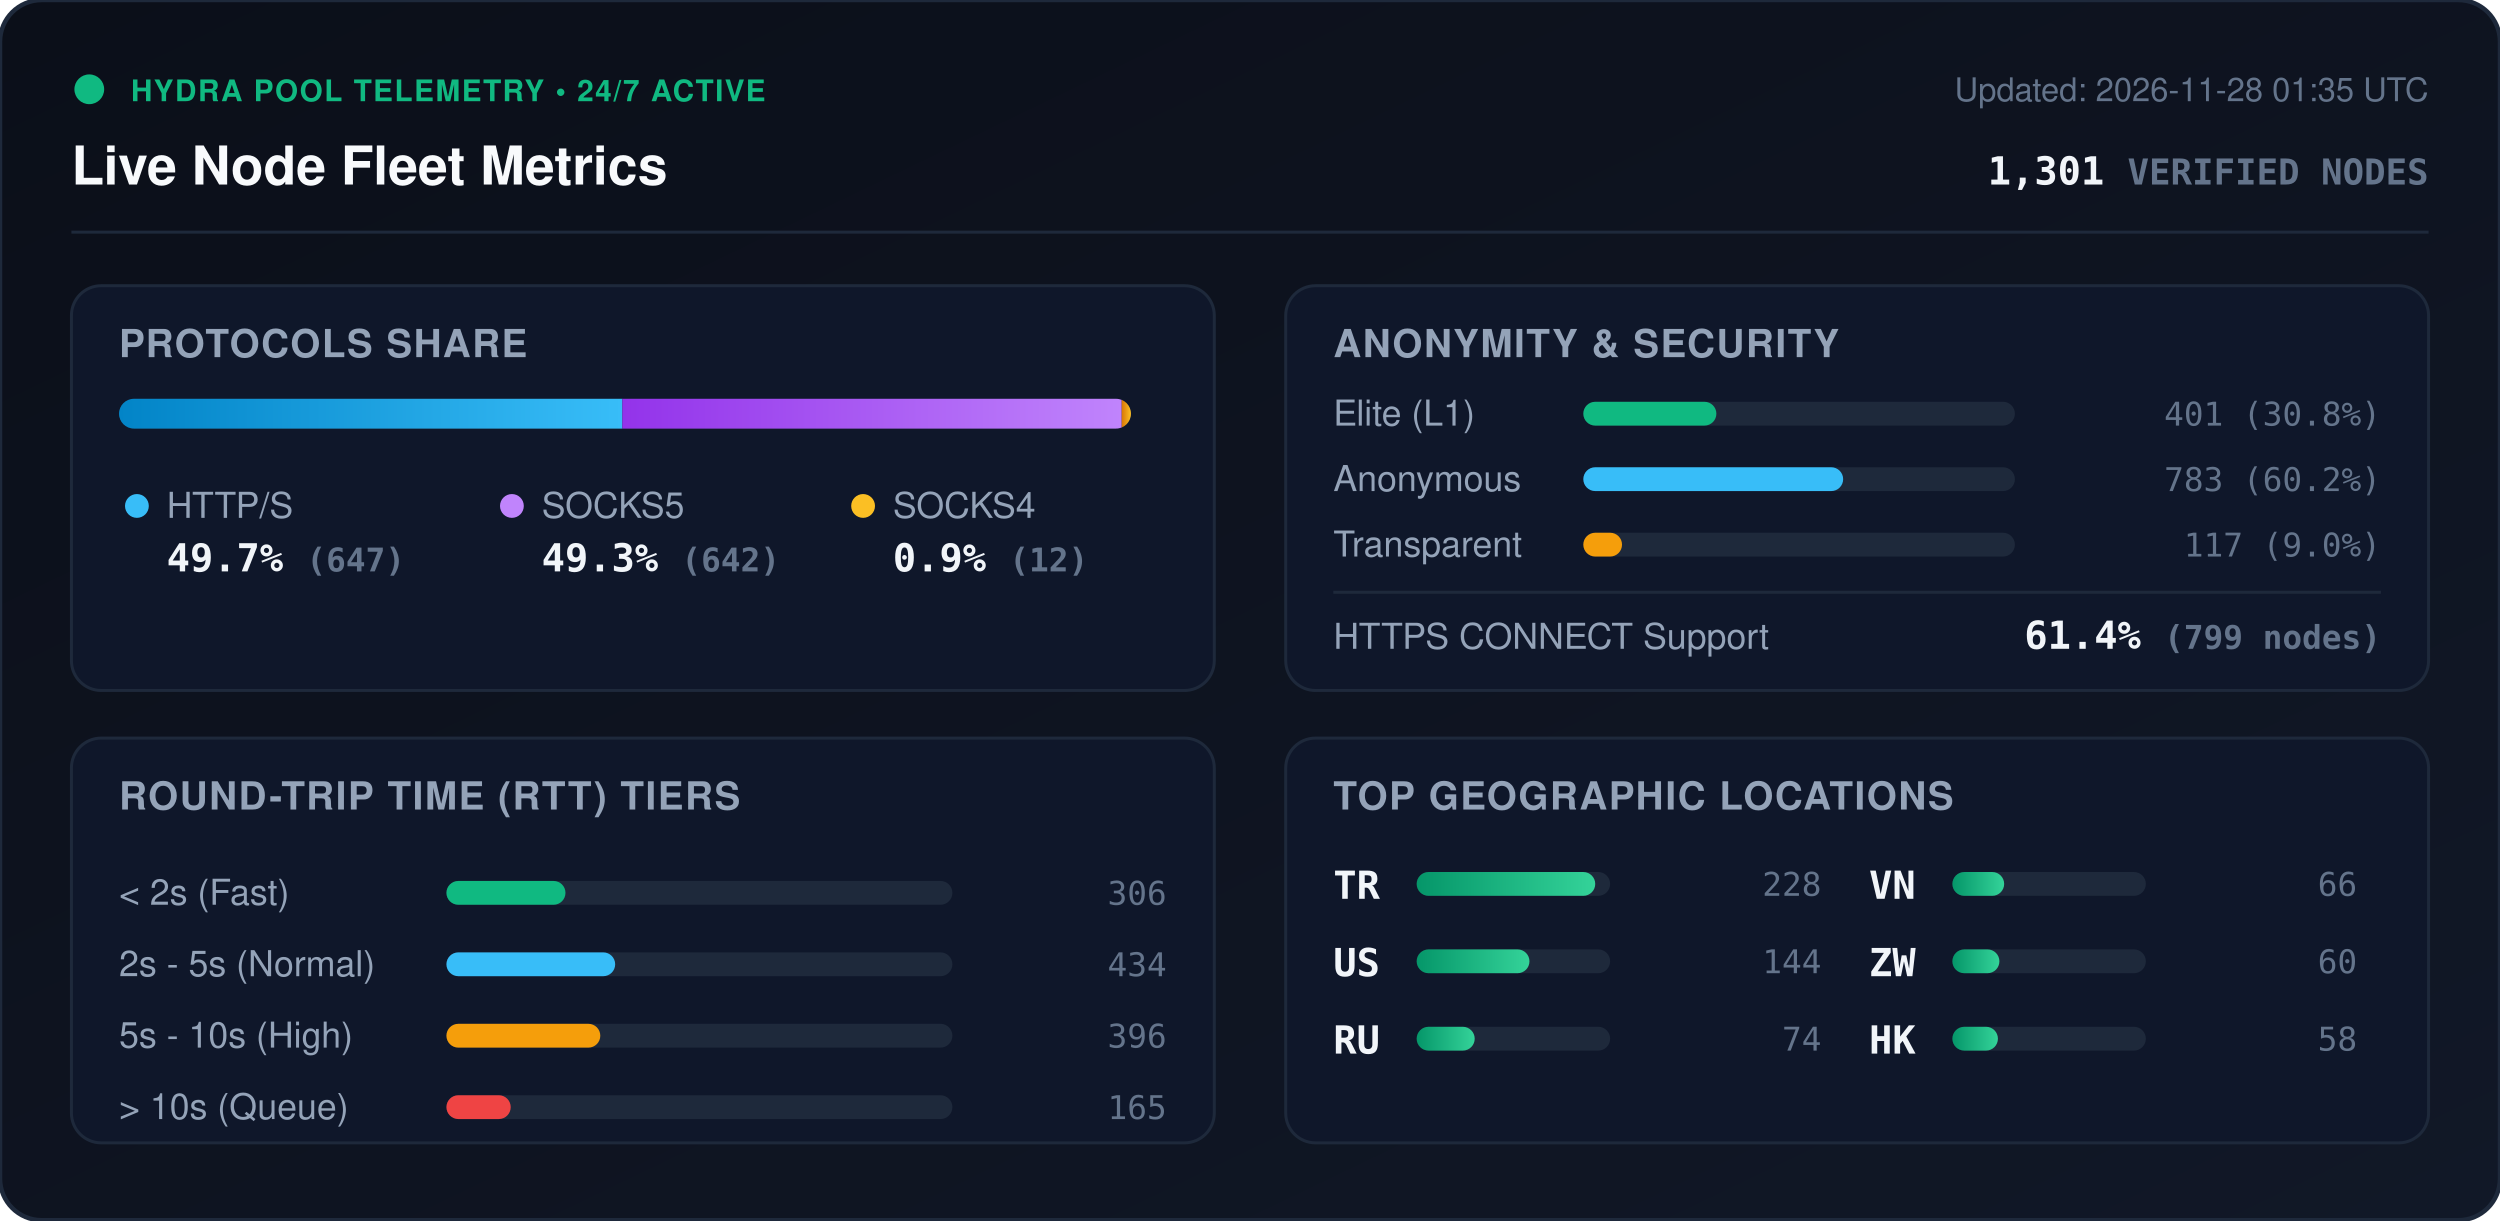
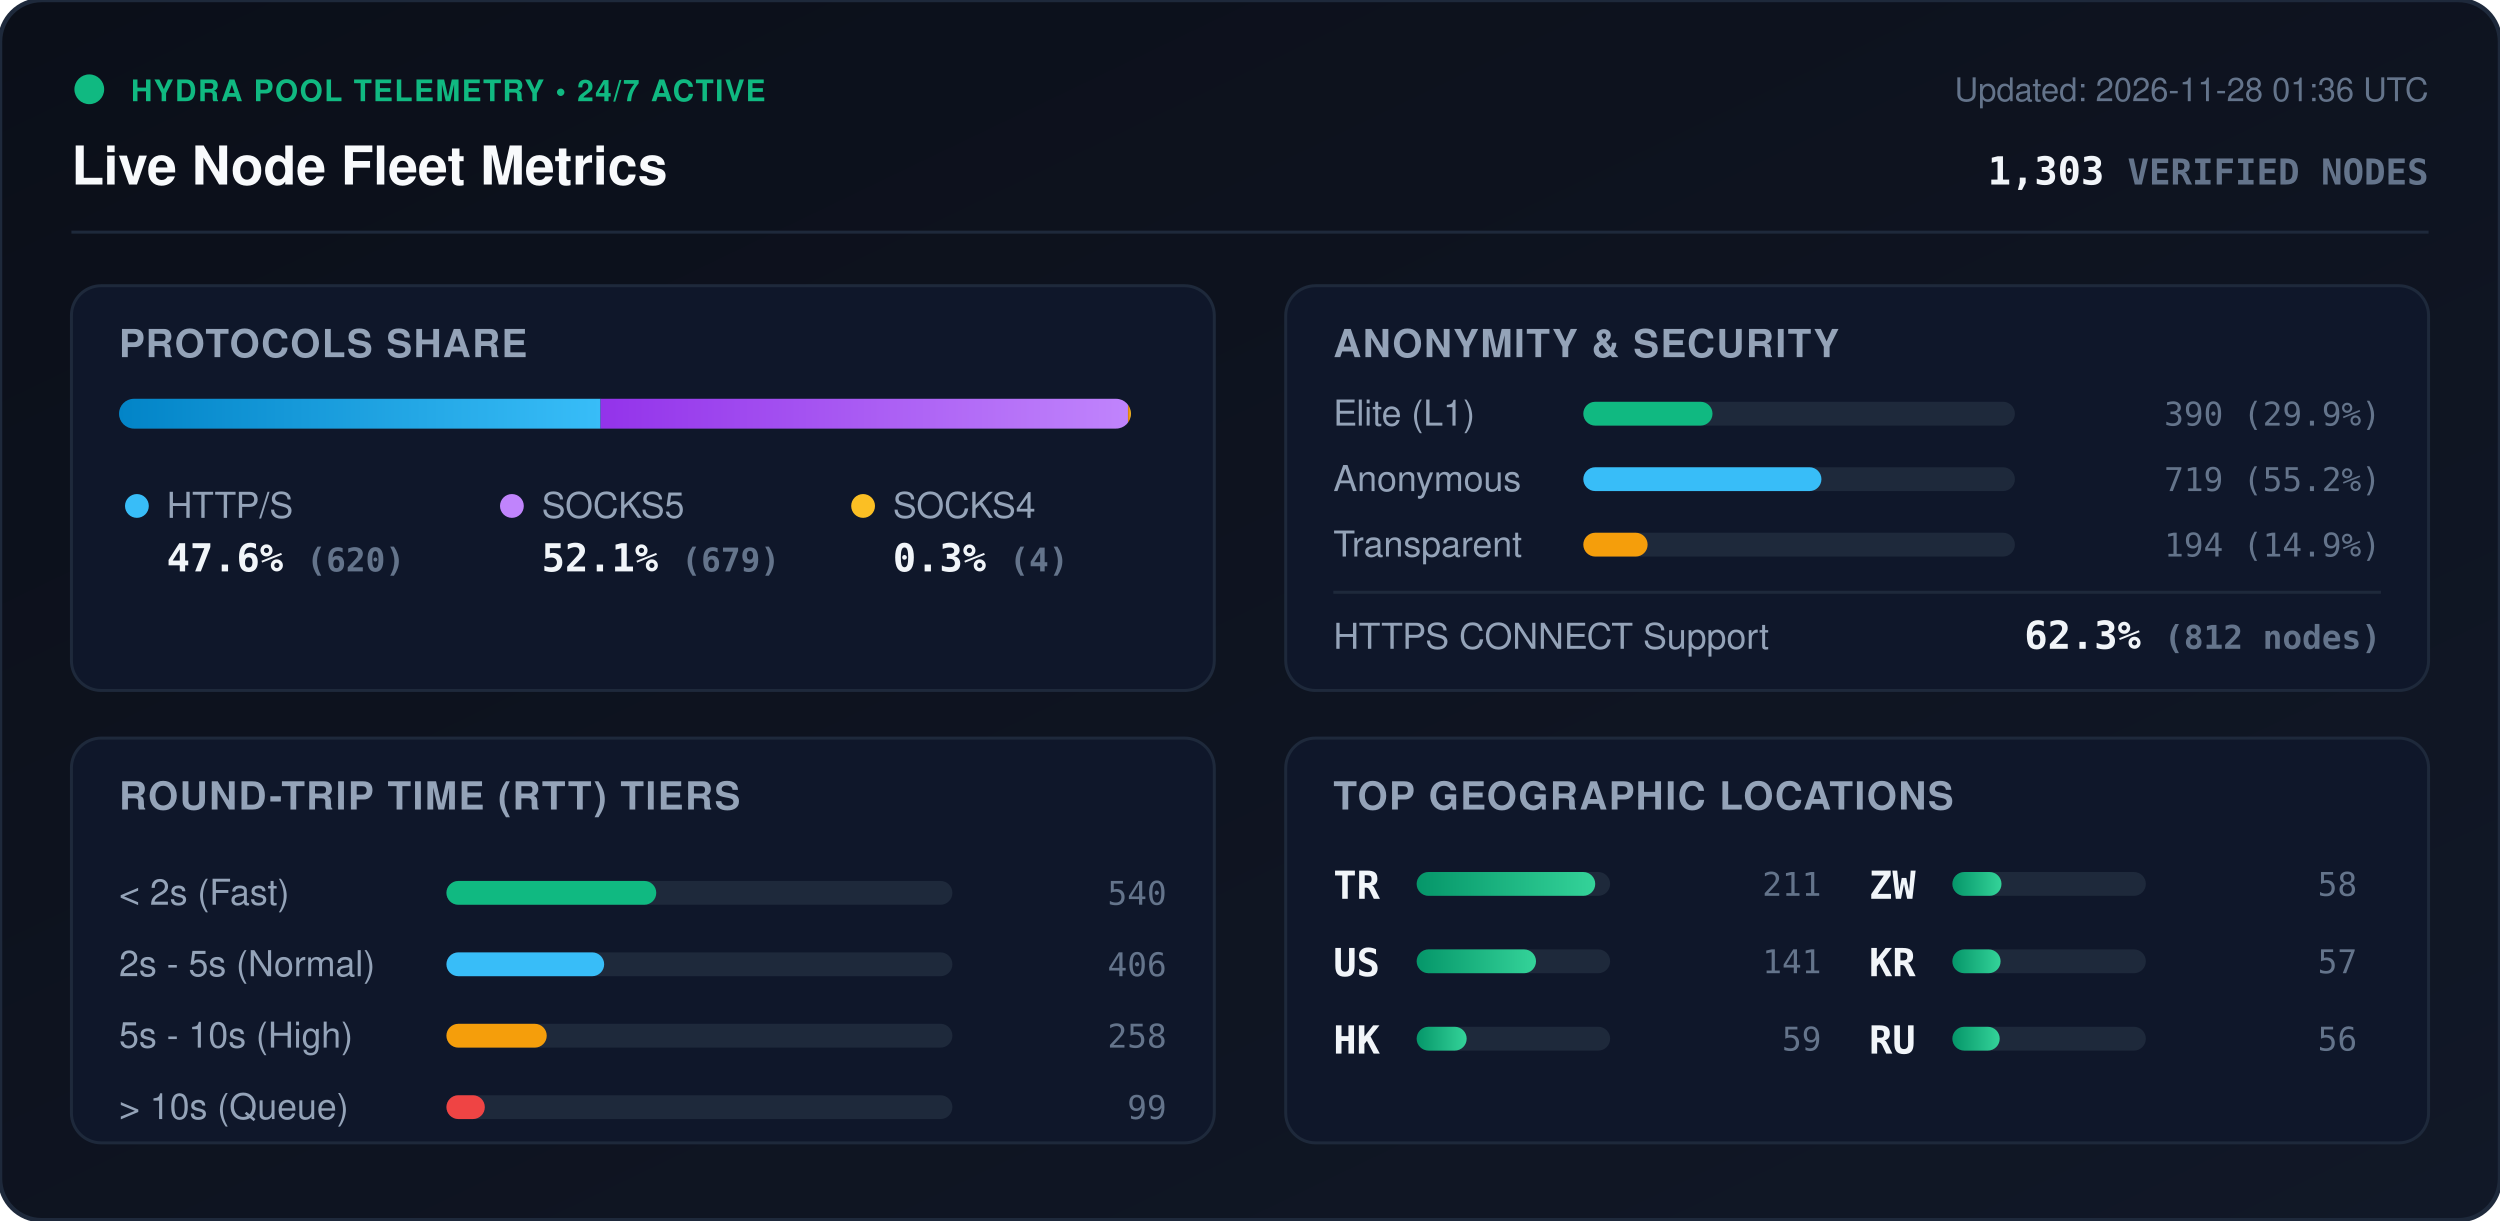
<svg xmlns="http://www.w3.org/2000/svg" viewBox="0 0 840 410" width="840" height="410" style="max-width: 100%; height: auto;">
  <defs>
    <linearGradient id="bg" x1="0%" y1="0%" x2="100%" y2="100%">
      <stop offset="0%" stop-color="#0b0f19" />
      <stop offset="100%" stop-color="#111827" />
    </linearGradient>
    <linearGradient id="bar-http" x1="0%" y1="0%" x2="100%" y2="0%">
      <stop offset="0%" stop-color="#0284c7" />
      <stop offset="100%" stop-color="#38bdf8" />
    </linearGradient>
    <linearGradient id="bar-socks5" x1="0%" y1="0%" x2="100%" y2="0%">
      <stop offset="0%" stop-color="#9333ea" />
      <stop offset="100%" stop-color="#c084fc" />
    </linearGradient>
    <linearGradient id="bar-socks4" x1="0%" y1="0%" x2="100%" y2="0%">
      <stop offset="0%" stop-color="#d97706" />
      <stop offset="100%" stop-color="#fbbf24" />
    </linearGradient>
    <linearGradient id="bar-green" x1="0%" y1="0%" x2="100%" y2="0%">
      <stop offset="0%" stop-color="#059669" />
      <stop offset="100%" stop-color="#34d399" />
    </linearGradient>
    <clipPath id="prog-track-clip">
      <rect width="340.0" height="10" rx="5" />
    </clipPath>
    <style>
      .title { font: 700 18px -apple-system, BlinkMacSystemFont, 'Segoe UI', Helvetica, Arial, sans-serif; fill: #f8fafc; }
      .sub { font: 500 11px -apple-system, BlinkMacSystemFont, 'Segoe UI', Helvetica, Arial, sans-serif; fill: #64748b; }
      .section-hdr { font: 600 13px -apple-system, BlinkMacSystemFont, 'Segoe UI', Helvetica, Arial, sans-serif; fill: #94a3b8; letter-spacing: 0.5px; }
      .metric-val { font: 700 13px -apple-system, BlinkMacSystemFont, 'Segoe UI', Helvetica, Arial, sans-serif; fill: #f1f5f9; }
      .metric-lbl { font: 500 12px -apple-system, BlinkMacSystemFont, 'Segoe UI', Helvetica, Arial, sans-serif; fill: #94a3b8; }
      .badge-txt { font: 700 10px -apple-system, BlinkMacSystemFont, 'Segoe UI', Helvetica, Arial, sans-serif; fill: #10b981; letter-spacing: 0.5px; }
      .mono { font-family: ui-monospace, SFMono-Regular, Menlo, Monaco, Consolas, monospace; }
      .pulse { animation: beacon 2s infinite ease-in-out; }
      @keyframes beacon { 0%, 100% { opacity: 1; } 50% { opacity: 0.35; } }
    </style>
  </defs>
  <rect width="840" height="410" rx="14" fill="url(#bg)" stroke="#1e293b" stroke-width="1.5" />
  <g transform="translate(24, 24)">
    <circle cx="6" cy="6" r="5" fill="#10b981" class="pulse" />
    <text x="20" y="10" class="badge-txt">HYDRA POOL TELEMETRY • 24/7 ACTIVE</text>
    <text x="0" y="38" class="title">Live Node Fleet Metrics</text>
-     <text x="792" y="10" text-anchor="end" class="sub">Updated: 2026-11-28 01:35 UTC</text>
-     <text x="792" y="38" text-anchor="end" class="metric-val mono" fill="#38bdf8">1,301 <tspan font-size="12" fill="#64748b">VERIFIED NODES</tspan>
+     <text x="792" y="10" text-anchor="end" class="sub">Updated: 2026-11-28 01:36 UTC</text>
+     <text x="792" y="38" text-anchor="end" class="metric-val mono" fill="#38bdf8">1,303 <tspan font-size="12" fill="#64748b">VERIFIED NODES</tspan>
    </text>
  </g>
  <line x1="24" y1="78" x2="816" y2="78" stroke="#1e293b" stroke-width="1" />
  <g transform="translate(24, 96)">
    <rect width="384" height="136" rx="10" fill="#0f172a" stroke="#1e293b" />
    <text x="16" y="24" class="section-hdr">PROTOCOLS SHARE</text>
    <g transform="translate(16, 38)">
      <rect width="340.0" height="10" rx="5" fill="#1e293b" />
      <g clip-path="url(#prog-track-clip)">
-         <rect x="0" width="169.1" height="10" fill="url(#bar-http)" />
-         <rect x="169.1" width="167.8" height="10" fill="url(#bar-socks5)" />
-         <rect x="336.9" width="3.1" height="10" fill="url(#bar-socks4)" />
+         <rect x="0" width="161.8" height="10" fill="url(#bar-http)" />
+         <rect x="161.8" width="177.2" height="10" fill="url(#bar-socks5)" />
+         <rect x="339.0" width="1.0" height="10" fill="url(#bar-socks4)" />
      </g>
    </g>
    <g transform="translate(16, 68)">
      <circle cx="6" cy="6" r="4" fill="#38bdf8" />
      <text x="16" y="10" class="metric-lbl">HTTP/S</text>
-       <text x="16" y="28" class="metric-val mono">49.7% <tspan font-size="11" fill="#64748b">(647)</tspan>
+       <text x="16" y="28" class="metric-val mono">47.6% <tspan font-size="11" fill="#64748b">(620)</tspan>
      </text>
      <circle cx="132" cy="6" r="4" fill="#c084fc" />
      <text x="142" y="10" class="metric-lbl">SOCKS5</text>
-       <text x="142" y="28" class="metric-val mono">49.3% <tspan font-size="11" fill="#64748b">(642)</tspan>
+       <text x="142" y="28" class="metric-val mono">52.1% <tspan font-size="11" fill="#64748b">(679)</tspan>
      </text>
      <circle cx="250" cy="6" r="4" fill="#fbbf24" />
      <text x="260" y="10" class="metric-lbl">SOCKS4</text>
-       <text x="260" y="28" class="metric-val mono">0.9% <tspan font-size="11" fill="#64748b">(12)</tspan>
+       <text x="260" y="28" class="metric-val mono">0.3% <tspan font-size="11" fill="#64748b">(4)</tspan>
      </text>
    </g>
  </g>
  <g transform="translate(432, 96)">
    <rect width="384" height="136" rx="10" fill="#0f172a" stroke="#1e293b" />
    <text x="16" y="24" class="section-hdr">ANONYMITY &amp; SECURITY</text>
    <text x="16" y="47" class="metric-lbl">Elite (L1)</text>
    <rect x="100" y="39" width="145.0" height="8" rx="4" fill="#1e293b" />
-     <rect x="100" y="39" width="44.7" height="8" rx="4" fill="#10b981" />
-     <text x="368" y="47" text-anchor="end" class="mono sub" fill="#e2e8f0">401 (30.8%)</text>
+     <rect x="100" y="39" width="43.4" height="8" rx="4" fill="#10b981" />
+     <text x="368" y="47" text-anchor="end" class="mono sub" fill="#e2e8f0">390 (29.9%)</text>
    <text x="16" y="69" class="metric-lbl">Anonymous</text>
    <rect x="100" y="61" width="145.0" height="8" rx="4" fill="#1e293b" />
-     <rect x="100" y="61" width="87.3" height="8" rx="4" fill="#38bdf8" />
-     <text x="368" y="69" text-anchor="end" class="mono sub" fill="#e2e8f0">783 (60.2%)</text>
+     <rect x="100" y="61" width="80.0" height="8" rx="4" fill="#38bdf8" />
+     <text x="368" y="69" text-anchor="end" class="mono sub" fill="#e2e8f0">719 (55.2%)</text>
    <text x="16" y="91" class="metric-lbl">Transparent</text>
    <rect x="100" y="83" width="145.0" height="8" rx="4" fill="#1e293b" />
-     <rect x="100" y="83" width="13.0" height="8" rx="4" fill="#f59e0b" />
-     <text x="368" y="91" text-anchor="end" class="mono sub" fill="#e2e8f0">117 (9.0%)</text>
+     <rect x="100" y="83" width="21.6" height="8" rx="4" fill="#f59e0b" />
+     <text x="368" y="91" text-anchor="end" class="mono sub" fill="#e2e8f0">194 (14.9%)</text>
    <line x1="16" y1="103" x2="368" y2="103" stroke="#1e293b" stroke-width="1" />
    <text x="16" y="122" class="metric-lbl">HTTPS CONNECT Support</text>
-     <text x="368" y="122" text-anchor="end" class="metric-val mono" fill="#34d399">61.4% <tspan font-size="11" fill="#64748b">(799 nodes)</tspan>
+     <text x="368" y="122" text-anchor="end" class="metric-val mono" fill="#34d399">62.3% <tspan font-size="11" fill="#64748b">(812 nodes)</tspan>
    </text>
  </g>
  <g transform="translate(24, 248)">
    <rect width="384" height="136" rx="10" fill="#0f172a" stroke="#1e293b" />
    <text x="16" y="24" class="section-hdr">ROUND-TRIP TIME (RTT) TIERS</text>
    <g transform="translate(16, 42)">
      <text x="0" y="14" class="metric-lbl">&lt; 2s (Fast)</text>
      <rect x="110" y="6" width="170" height="8" rx="4" fill="#1e293b" />
-       <rect x="110" y="6" width="40.0" height="8" rx="4" fill="#10b981" />
-       <text x="352" y="14" text-anchor="end" class="mono sub">306</text>
+       <rect x="110" y="6" width="70.5" height="8" rx="4" fill="#10b981" />
+       <text x="352" y="14" text-anchor="end" class="mono sub">540</text>
      <text x="0" y="38" class="metric-lbl">2s - 5s (Normal)</text>
      <rect x="110" y="30" width="170" height="8" rx="4" fill="#1e293b" />
-       <rect x="110" y="30" width="56.7" height="8" rx="4" fill="#38bdf8" />
-       <text x="352" y="38" text-anchor="end" class="mono sub">434</text>
+       <rect x="110" y="30" width="53.0" height="8" rx="4" fill="#38bdf8" />
+       <text x="352" y="38" text-anchor="end" class="mono sub">406</text>
      <text x="0" y="62" class="metric-lbl">5s - 10s (High)</text>
      <rect x="110" y="54" width="170" height="8" rx="4" fill="#1e293b" />
-       <rect x="110" y="54" width="51.7" height="8" rx="4" fill="#f59e0b" />
-       <text x="352" y="62" text-anchor="end" class="mono sub">396</text>
+       <rect x="110" y="54" width="33.7" height="8" rx="4" fill="#f59e0b" />
+       <text x="352" y="62" text-anchor="end" class="mono sub">258</text>
      <text x="0" y="86" class="metric-lbl">&gt; 10s (Queue)</text>
      <rect x="110" y="78" width="170" height="8" rx="4" fill="#1e293b" />
-       <rect x="110" y="78" width="21.6" height="8" rx="4" fill="#ef4444" />
-       <text x="352" y="86" text-anchor="end" class="mono sub">165</text>
+       <rect x="110" y="78" width="12.9" height="8" rx="4" fill="#ef4444" />
+       <text x="352" y="86" text-anchor="end" class="mono sub">99</text>
    </g>
  </g>
  <g transform="translate(432, 248)">
    <rect width="384" height="136" rx="10" fill="#0f172a" stroke="#1e293b" />
    <text x="16" y="24" class="section-hdr">TOP GEOGRAPHIC LOCATIONS</text>
    <g transform="translate(16, 42)">
      <g transform="translate(0, 0)">
        <text x="0" y="12" class="mono metric-val" font-size="12">TR</text>
        <rect x="28" y="3" width="65" height="8" rx="4" fill="#1e293b" />
        <rect x="28" y="3" width="60.0" height="8" rx="4" fill="url(#bar-green)" />
-         <text x="164" y="11" text-anchor="end" class="mono sub">228</text>
+         <text x="164" y="11" text-anchor="end" class="mono sub">211</text>
      </g>
      <g transform="translate(0, 26)">
        <text x="0" y="12" class="mono metric-val" font-size="12">US</text>
        <rect x="28" y="3" width="65" height="8" rx="4" fill="#1e293b" />
-         <rect x="28" y="3" width="37.9" height="8" rx="4" fill="url(#bar-green)" />
-         <text x="164" y="11" text-anchor="end" class="mono sub">144</text>
+         <rect x="28" y="3" width="40.1" height="8" rx="4" fill="url(#bar-green)" />
+         <text x="164" y="11" text-anchor="end" class="mono sub">141</text>
      </g>
      <g transform="translate(0, 52)">
+         <text x="0" y="12" class="mono metric-val" font-size="12">HK</text>
+         <rect x="28" y="3" width="65" height="8" rx="4" fill="#1e293b" />
+         <rect x="28" y="3" width="16.8" height="8" rx="4" fill="url(#bar-green)" />
+         <text x="164" y="11" text-anchor="end" class="mono sub">59</text>
+       </g>
+       <g transform="translate(180, 0)">
+         <text x="0" y="12" class="mono metric-val" font-size="12">ZW</text>
+         <rect x="28" y="3" width="65" height="8" rx="4" fill="#1e293b" />
+         <rect x="28" y="3" width="16.5" height="8" rx="4" fill="url(#bar-green)" />
+         <text x="164" y="11" text-anchor="end" class="mono sub">58</text>
+       </g>
+       <g transform="translate(180, 26)">
+         <text x="0" y="12" class="mono metric-val" font-size="12">KR</text>
+         <rect x="28" y="3" width="65" height="8" rx="4" fill="#1e293b" />
+         <rect x="28" y="3" width="16.2" height="8" rx="4" fill="url(#bar-green)" />
+         <text x="164" y="11" text-anchor="end" class="mono sub">57</text>
+       </g>
+       <g transform="translate(180, 52)">
        <text x="0" y="12" class="mono metric-val" font-size="12">RU</text>
        <rect x="28" y="3" width="65" height="8" rx="4" fill="#1e293b" />
-         <rect x="28" y="3" width="19.5" height="8" rx="4" fill="url(#bar-green)" />
-         <text x="164" y="11" text-anchor="end" class="mono sub">74</text>
-       </g>
-       <g transform="translate(180, 0)">
-         <text x="0" y="12" class="mono metric-val" font-size="12">VN</text>
-         <rect x="28" y="3" width="65" height="8" rx="4" fill="#1e293b" />
-         <rect x="28" y="3" width="17.4" height="8" rx="4" fill="url(#bar-green)" />
-         <text x="164" y="11" text-anchor="end" class="mono sub">66</text>
-       </g>
-       <g transform="translate(180, 26)">
-         <text x="0" y="12" class="mono metric-val" font-size="12">ZW</text>
-         <rect x="28" y="3" width="65" height="8" rx="4" fill="#1e293b" />
-         <rect x="28" y="3" width="15.8" height="8" rx="4" fill="url(#bar-green)" />
-         <text x="164" y="11" text-anchor="end" class="mono sub">60</text>
-       </g>
-       <g transform="translate(180, 52)">
-         <text x="0" y="12" class="mono metric-val" font-size="12">HK</text>
-         <rect x="28" y="3" width="65" height="8" rx="4" fill="#1e293b" />
-         <rect x="28" y="3" width="15.3" height="8" rx="4" fill="url(#bar-green)" />
-         <text x="164" y="11" text-anchor="end" class="mono sub">58</text>
+         <rect x="28" y="3" width="15.9" height="8" rx="4" fill="url(#bar-green)" />
+         <text x="164" y="11" text-anchor="end" class="mono sub">56</text>
      </g>
    </g>
  </g>
</svg>
